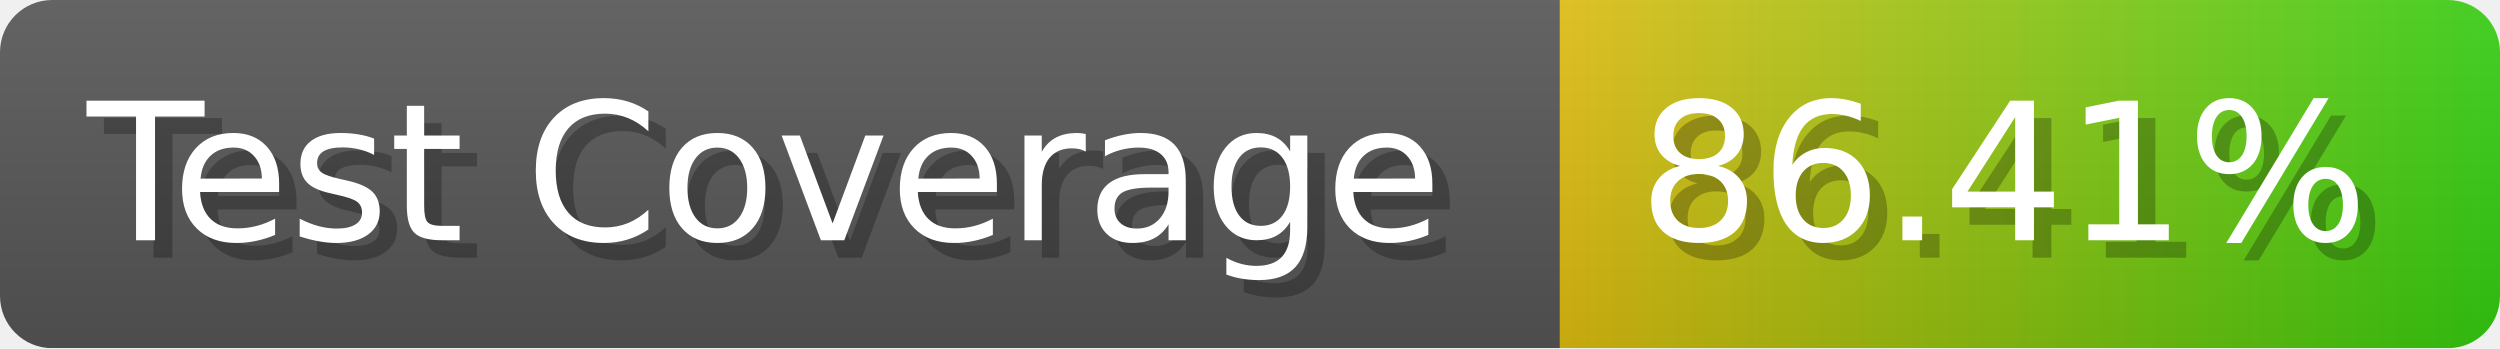
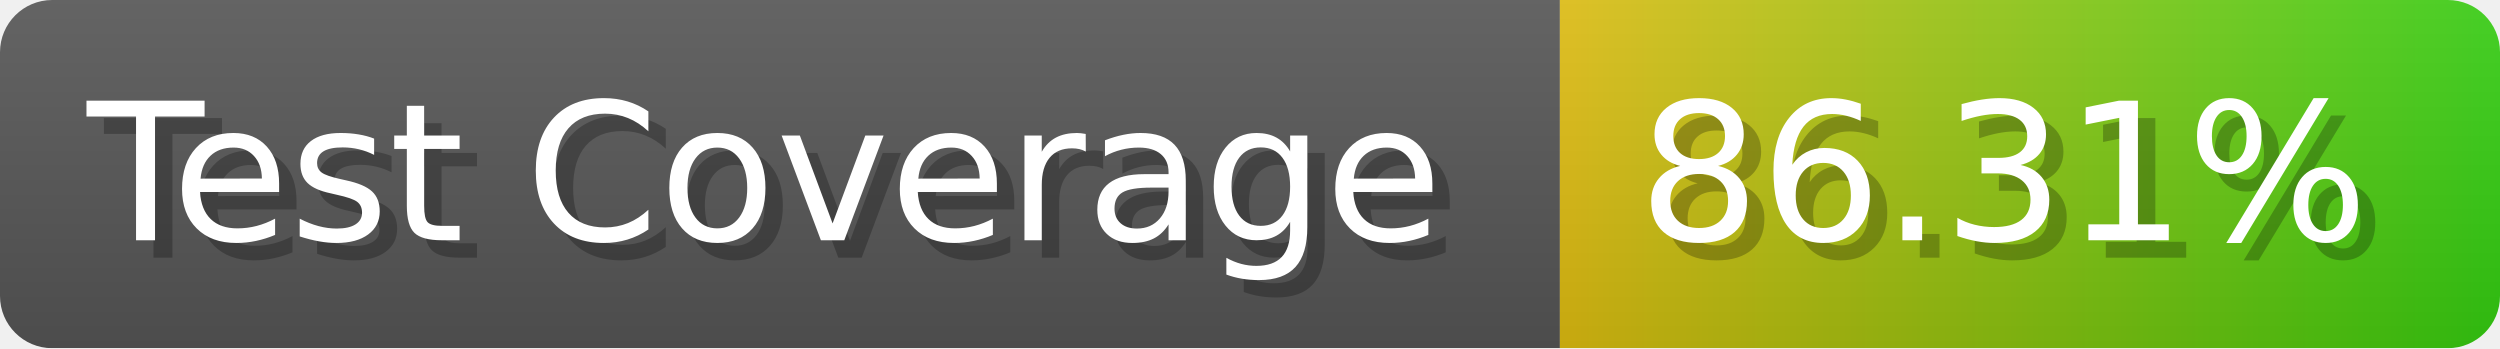
- <svg xmlns="http://www.w3.org/2000/svg" width="143.6" height="20" viewBox="0 0 1436 200" role="img" aria-label="Test Coverage: 86.41%">
+ <svg xmlns="http://www.w3.org/2000/svg" width="143.6" height="20" viewBox="0 0 1436 200" role="img" aria-label="Test Coverage: 86.31%">
  <linearGradient id="a" x2="0" y2="100%">
    <stop offset="0" stop-opacity=".1" stop-color="#EEE" />
    <stop offset="1" stop-opacity=".1" />
  </linearGradient>
  <mask id="m">
    <rect width="1436" height="200" rx="30" fill="#FFF" />
  </mask>
  <g mask="url(#m)">
    <rect width="896" height="200" fill="#555" />
    <rect width="540" height="200" fill="url(#x)" x="896" />
    <rect width="1436" height="200" fill="url(#a)" />
  </g>
  <g aria-hidden="true" fill="#fff" text-anchor="start" font-family="Verdana,DejaVu Sans,sans-serif" font-size="110">
    <text x="60" y="148" textLength="796" fill="#000" opacity="0.25">Test Coverage</text>
    <text x="50" y="138" textLength="796">Test Coverage</text>
-     <text x="951" y="148" textLength="440" fill="#000" opacity="0.25">86.41%</text>
-     <text x="941" y="138" textLength="440">86.41%</text>
+     <text x="951" y="148" textLength="440" fill="#000" opacity="0.25">86.31%</text>
+     <text x="941" y="138" textLength="440">86.31%</text>
  </g>
  <linearGradient id="x" x1="0%" y1="0%" x2="100%" y2="0%">
    <stop offset="0%" style="stop-color:#DB1" />
    <stop offset="100%" style="stop-color:#3C1" />
  </linearGradient>
</svg>
